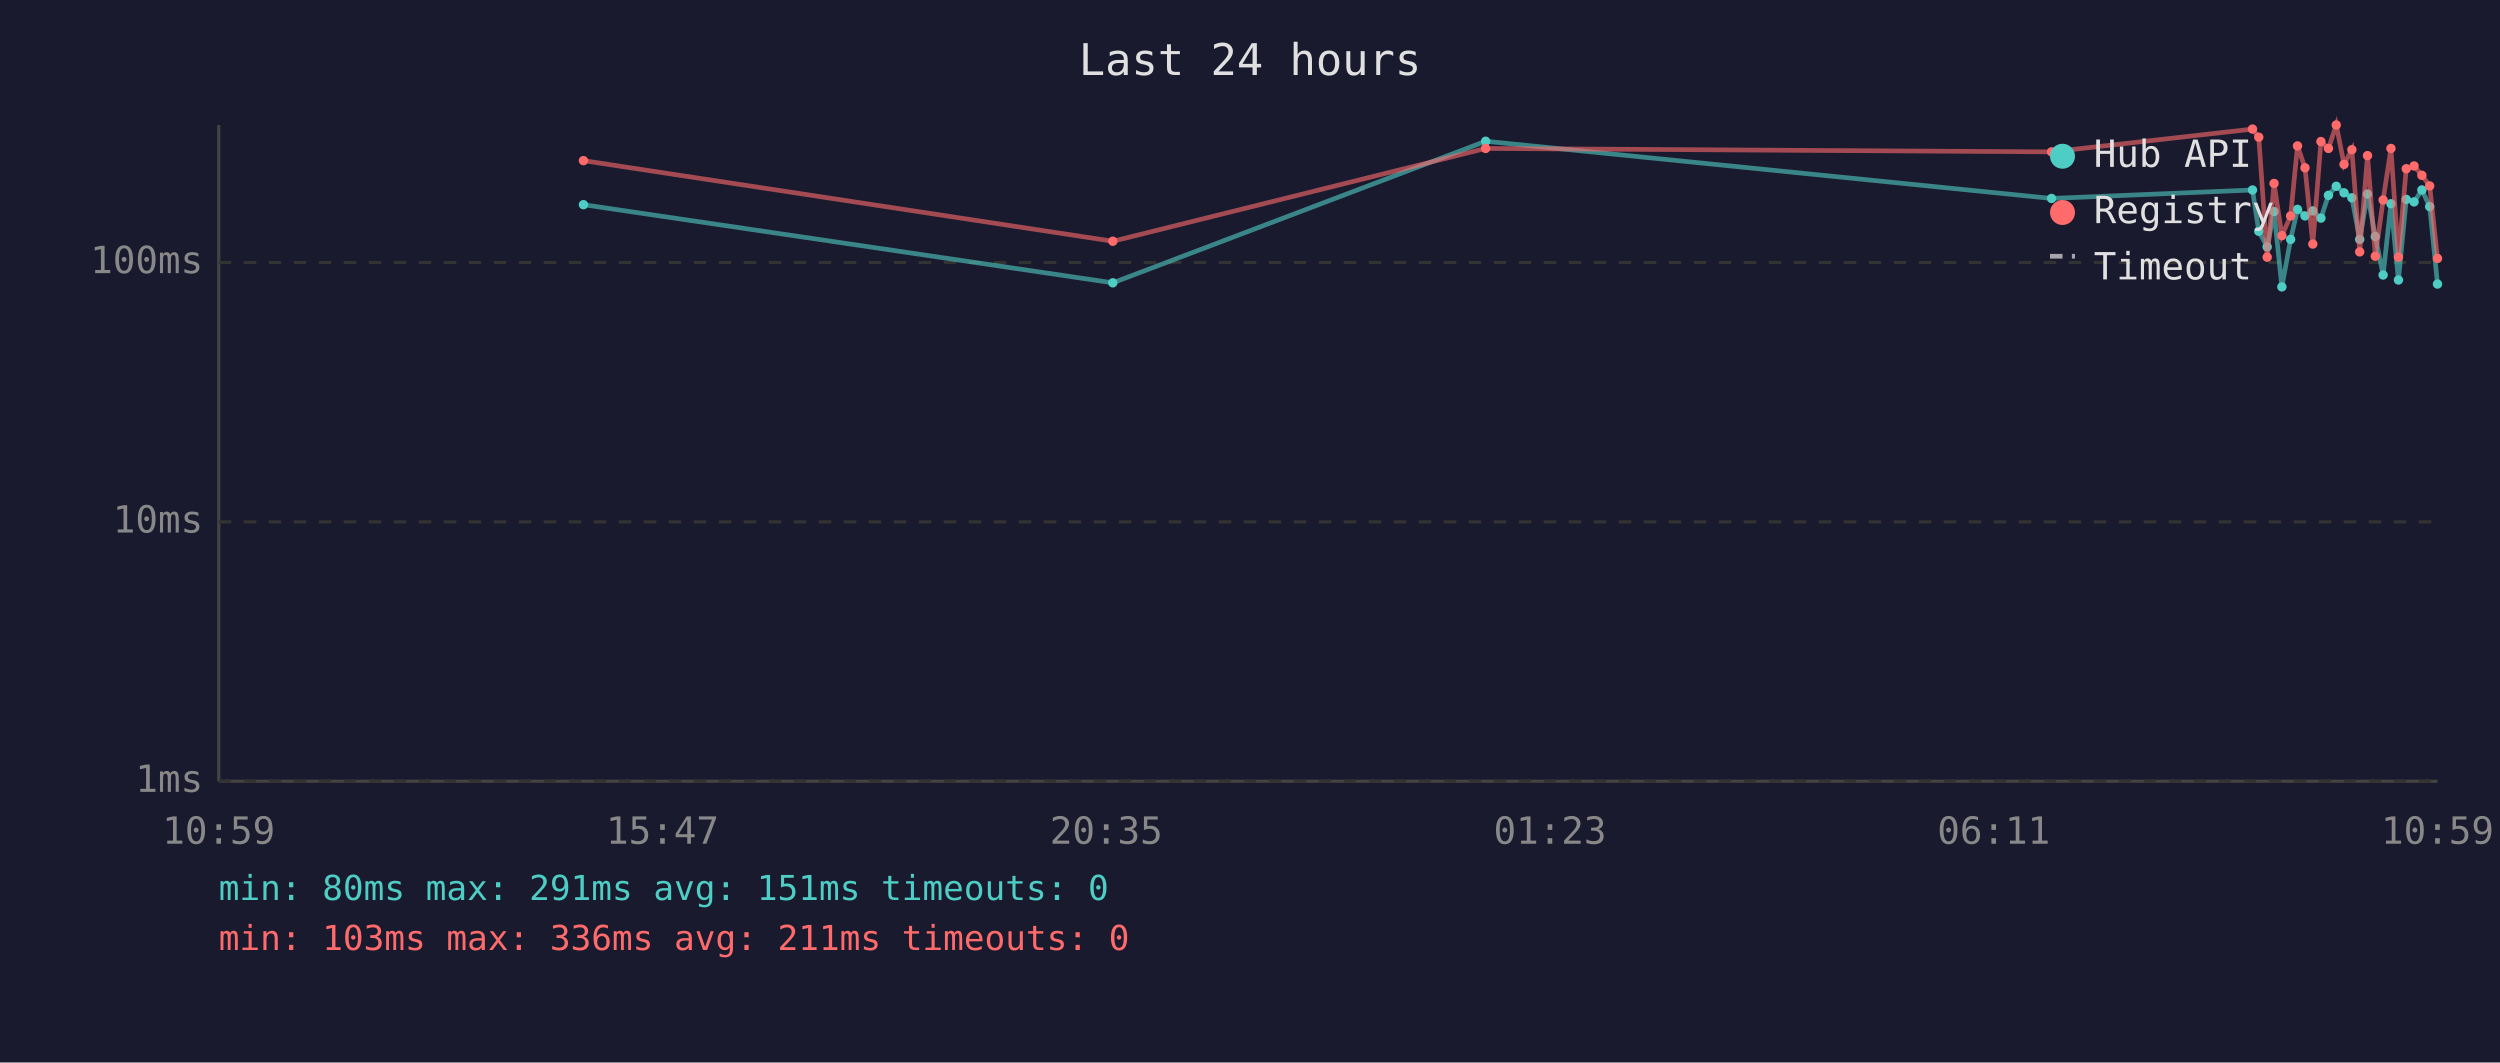
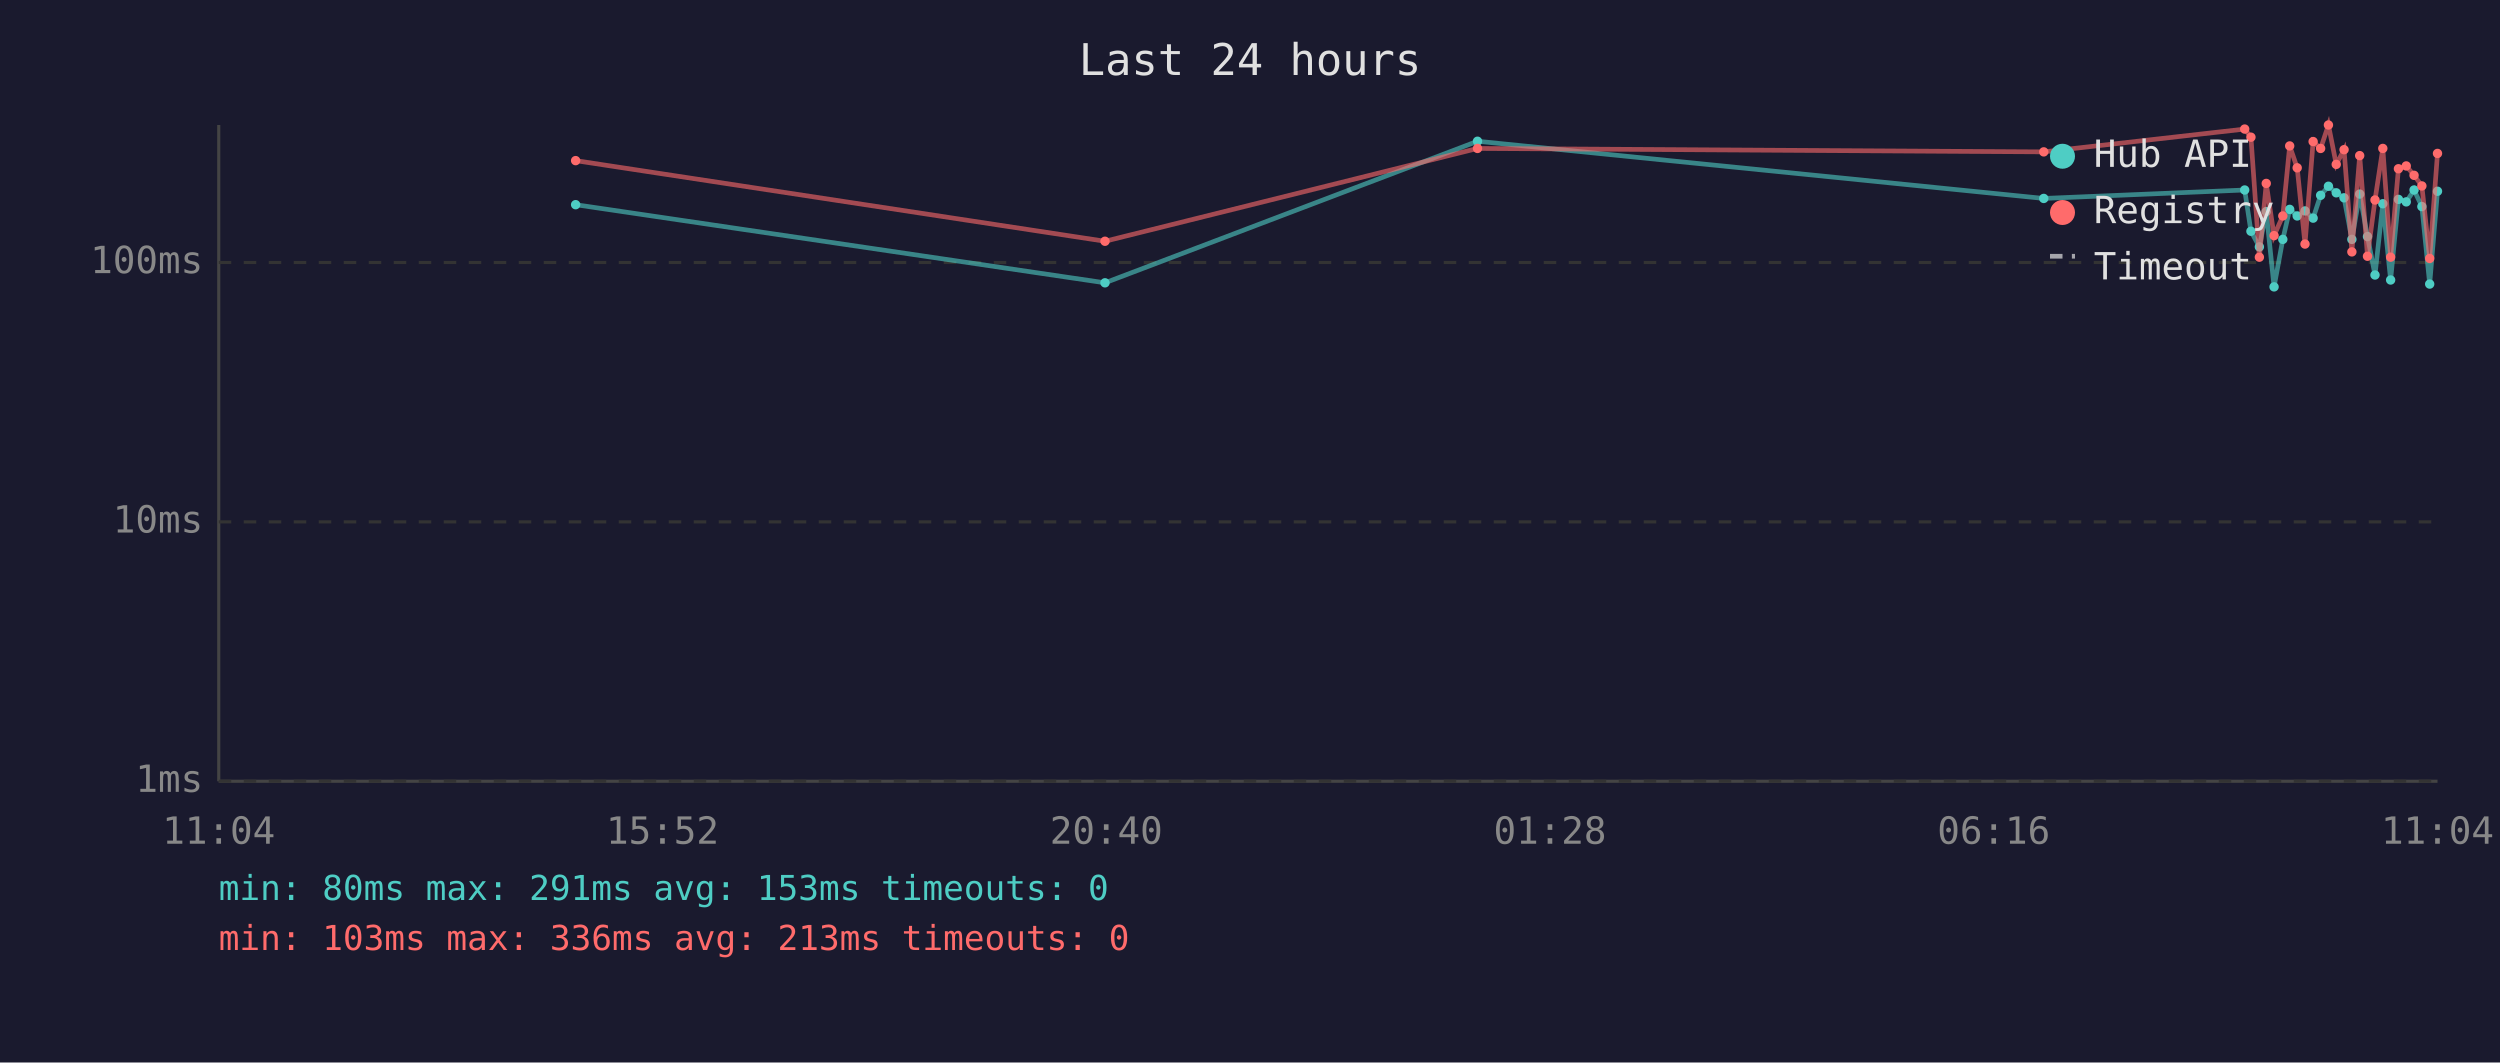
<svg xmlns="http://www.w3.org/2000/svg" viewBox="0 0 800 340" font-family="monospace" font-size="12">
  <rect width="800" height="340" fill="#1a1a2e" />
  <text x="400" y="24" fill="#e0e0e0" font-size="14" text-anchor="middle">Last 24 hours</text>
  <line x1="70" y1="40" x2="70" y2="250" stroke="#444" stroke-width="1" />
  <line x1="70" y1="250" x2="780" y2="250" stroke="#444" stroke-width="1" />
  <line x1="70" y1="250" x2="780" y2="250" stroke="#333" stroke-width="1" stroke-dasharray="4" />
  <text x="65" y="250" fill="#888" text-anchor="end" dominant-baseline="middle">1ms</text>
  <line x1="70" y1="167" x2="780" y2="167" stroke="#333" stroke-width="1" stroke-dasharray="4" />
  <text x="65" y="167" fill="#888" text-anchor="end" dominant-baseline="middle">10ms</text>
  <line x1="70" y1="84" x2="780" y2="84" stroke="#333" stroke-width="1" stroke-dasharray="4" />
  <text x="65" y="84" fill="#888" text-anchor="end" dominant-baseline="middle">100ms</text>
-   <text x="70" y="270" fill="#888" text-anchor="middle">10:59</text>
-   <text x="212" y="270" fill="#888" text-anchor="middle">15:47</text>
-   <text x="354" y="270" fill="#888" text-anchor="middle">20:35</text>
-   <text x="496" y="270" fill="#888" text-anchor="middle">01:23</text>
-   <text x="638" y="270" fill="#888" text-anchor="middle">06:11</text>
-   <text x="780" y="270" fill="#888" text-anchor="middle">10:59</text>
-   <polyline points="186.7,65.5 356.1,90.5 475.4,45.2 656.5,63.5 720.8,60.8 722.8,74.0 725.5,79.0 727.7,67.7 730.2,91.8 733.0,76.6 735.2,67.0 737.6,69.1 740.1,67.5 742.7,69.8 745.1,62.5 747.6,59.6 750.1,61.7 752.6,63.3 755.1,76.6 757.6,62.1 760.1,75.7 762.6,88.0 765.1,65.2 767.5,89.6 770.0,63.8 772.5,64.6 775.0,60.8 777.5,66.1 780.0,90.9" fill="none" stroke="#4ecdc4" stroke-width="1.5" opacity="0.6" />
-   <circle cx="186.7" cy="65.5" r="1.5" fill="#4ecdc4" />
-   <circle cx="356.1" cy="90.5" r="1.5" fill="#4ecdc4" />
-   <circle cx="475.4" cy="45.2" r="1.5" fill="#4ecdc4" />
-   <circle cx="656.5" cy="63.5" r="1.5" fill="#4ecdc4" />
-   <circle cx="720.8" cy="60.8" r="1.5" fill="#4ecdc4" />
-   <circle cx="722.8" cy="74.0" r="1.5" fill="#4ecdc4" />
-   <circle cx="725.5" cy="79.0" r="1.5" fill="#4ecdc4" />
-   <circle cx="727.7" cy="67.7" r="1.5" fill="#4ecdc4" />
-   <circle cx="730.2" cy="91.8" r="1.5" fill="#4ecdc4" />
-   <circle cx="733.0" cy="76.6" r="1.5" fill="#4ecdc4" />
-   <circle cx="735.2" cy="67.0" r="1.5" fill="#4ecdc4" />
-   <circle cx="737.6" cy="69.1" r="1.5" fill="#4ecdc4" />
-   <circle cx="740.1" cy="67.5" r="1.5" fill="#4ecdc4" />
-   <circle cx="742.7" cy="69.8" r="1.5" fill="#4ecdc4" />
-   <circle cx="745.1" cy="62.5" r="1.5" fill="#4ecdc4" />
-   <circle cx="747.6" cy="59.6" r="1.5" fill="#4ecdc4" />
-   <circle cx="750.1" cy="61.7" r="1.5" fill="#4ecdc4" />
-   <circle cx="752.6" cy="63.3" r="1.5" fill="#4ecdc4" />
-   <circle cx="755.1" cy="76.6" r="1.5" fill="#4ecdc4" />
-   <circle cx="757.6" cy="62.1" r="1.5" fill="#4ecdc4" />
-   <circle cx="760.1" cy="75.7" r="1.5" fill="#4ecdc4" />
-   <circle cx="762.6" cy="88.0" r="1.5" fill="#4ecdc4" />
-   <circle cx="765.1" cy="65.2" r="1.5" fill="#4ecdc4" />
-   <circle cx="767.5" cy="89.6" r="1.5" fill="#4ecdc4" />
-   <circle cx="770.0" cy="63.8" r="1.5" fill="#4ecdc4" />
-   <circle cx="772.5" cy="64.6" r="1.5" fill="#4ecdc4" />
-   <circle cx="775.0" cy="60.8" r="1.5" fill="#4ecdc4" />
-   <circle cx="777.5" cy="66.1" r="1.5" fill="#4ecdc4" />
-   <circle cx="780.0" cy="90.9" r="1.5" fill="#4ecdc4" />
-   <polyline points="186.7,51.4 356.1,77.2 475.4,47.5 656.5,48.6 720.8,41.3 722.8,43.9 725.5,82.3 727.7,58.7 730.2,75.4 733.0,69.1 735.2,46.7 737.6,53.7 740.1,78.1 742.7,45.3 745.1,47.5 747.6,40.0 750.1,52.6 752.6,47.9 755.1,80.6 757.6,49.8 760.1,82.0 762.6,64.0 765.1,47.5 767.5,82.3 770.0,54.0 772.5,53.1 775.0,56.1 777.5,59.5 780.0,82.7" fill="none" stroke="#ff6b6b" stroke-width="1.5" opacity="0.6" />
-   <circle cx="186.7" cy="51.4" r="1.5" fill="#ff6b6b" />
-   <circle cx="356.1" cy="77.2" r="1.5" fill="#ff6b6b" />
-   <circle cx="475.4" cy="47.5" r="1.5" fill="#ff6b6b" />
-   <circle cx="656.5" cy="48.6" r="1.5" fill="#ff6b6b" />
-   <circle cx="720.8" cy="41.3" r="1.5" fill="#ff6b6b" />
-   <circle cx="722.8" cy="43.9" r="1.5" fill="#ff6b6b" />
-   <circle cx="725.5" cy="82.3" r="1.5" fill="#ff6b6b" />
-   <circle cx="727.7" cy="58.7" r="1.5" fill="#ff6b6b" />
-   <circle cx="730.2" cy="75.4" r="1.5" fill="#ff6b6b" />
-   <circle cx="733.0" cy="69.1" r="1.5" fill="#ff6b6b" />
-   <circle cx="735.2" cy="46.7" r="1.5" fill="#ff6b6b" />
-   <circle cx="737.6" cy="53.7" r="1.5" fill="#ff6b6b" />
-   <circle cx="740.1" cy="78.1" r="1.5" fill="#ff6b6b" />
-   <circle cx="742.7" cy="45.3" r="1.5" fill="#ff6b6b" />
-   <circle cx="745.1" cy="47.5" r="1.5" fill="#ff6b6b" />
-   <circle cx="747.6" cy="40.0" r="1.5" fill="#ff6b6b" />
-   <circle cx="750.1" cy="52.6" r="1.5" fill="#ff6b6b" />
-   <circle cx="752.6" cy="47.9" r="1.5" fill="#ff6b6b" />
-   <circle cx="755.1" cy="80.6" r="1.5" fill="#ff6b6b" />
-   <circle cx="757.6" cy="49.8" r="1.5" fill="#ff6b6b" />
-   <circle cx="760.1" cy="82.0" r="1.5" fill="#ff6b6b" />
-   <circle cx="762.6" cy="64.0" r="1.5" fill="#ff6b6b" />
-   <circle cx="765.1" cy="47.5" r="1.5" fill="#ff6b6b" />
-   <circle cx="767.5" cy="82.3" r="1.5" fill="#ff6b6b" />
-   <circle cx="770.0" cy="54.0" r="1.5" fill="#ff6b6b" />
-   <circle cx="772.5" cy="53.1" r="1.5" fill="#ff6b6b" />
-   <circle cx="775.0" cy="56.1" r="1.5" fill="#ff6b6b" />
-   <circle cx="777.5" cy="59.5" r="1.5" fill="#ff6b6b" />
-   <circle cx="780.0" cy="82.7" r="1.5" fill="#ff6b6b" />
+   <text x="70" y="270" fill="#888" text-anchor="middle">11:04</text>
+   <text x="212" y="270" fill="#888" text-anchor="middle">15:52</text>
+   <text x="354" y="270" fill="#888" text-anchor="middle">20:40</text>
+   <text x="496" y="270" fill="#888" text-anchor="middle">01:28</text>
+   <text x="638" y="270" fill="#888" text-anchor="middle">06:16</text>
+   <text x="780" y="270" fill="#888" text-anchor="middle">11:04</text>
+   <polyline points="184.2,65.5 353.6,90.5 472.8,45.2 654.0,63.5 718.3,60.8 720.3,74.0 723.0,79.0 725.2,67.7 727.7,91.8 730.5,76.6 732.7,67.0 735.1,69.1 737.6,67.5 740.2,69.8 742.6,62.5 745.1,59.6 747.6,61.7 750.1,63.3 752.6,76.6 755.1,62.1 757.6,75.7 760.0,88.0 762.5,65.2 765.0,89.6 767.5,63.8 770.0,64.6 772.5,60.8 775.0,66.1 777.5,90.9 780.0,61.2" fill="none" stroke="#4ecdc4" stroke-width="1.5" opacity="0.6" />
+   <circle cx="184.2" cy="65.5" r="1.5" fill="#4ecdc4" />
+   <circle cx="353.6" cy="90.5" r="1.5" fill="#4ecdc4" />
+   <circle cx="472.8" cy="45.2" r="1.5" fill="#4ecdc4" />
+   <circle cx="654.0" cy="63.5" r="1.5" fill="#4ecdc4" />
+   <circle cx="718.3" cy="60.8" r="1.5" fill="#4ecdc4" />
+   <circle cx="720.3" cy="74.0" r="1.5" fill="#4ecdc4" />
+   <circle cx="723.0" cy="79.0" r="1.5" fill="#4ecdc4" />
+   <circle cx="725.2" cy="67.7" r="1.5" fill="#4ecdc4" />
+   <circle cx="727.7" cy="91.8" r="1.5" fill="#4ecdc4" />
+   <circle cx="730.5" cy="76.6" r="1.5" fill="#4ecdc4" />
+   <circle cx="732.7" cy="67.0" r="1.5" fill="#4ecdc4" />
+   <circle cx="735.1" cy="69.1" r="1.5" fill="#4ecdc4" />
+   <circle cx="737.6" cy="67.5" r="1.5" fill="#4ecdc4" />
+   <circle cx="740.2" cy="69.8" r="1.5" fill="#4ecdc4" />
+   <circle cx="742.6" cy="62.5" r="1.5" fill="#4ecdc4" />
+   <circle cx="745.1" cy="59.6" r="1.5" fill="#4ecdc4" />
+   <circle cx="747.6" cy="61.7" r="1.5" fill="#4ecdc4" />
+   <circle cx="750.1" cy="63.3" r="1.5" fill="#4ecdc4" />
+   <circle cx="752.6" cy="76.6" r="1.5" fill="#4ecdc4" />
+   <circle cx="755.1" cy="62.1" r="1.5" fill="#4ecdc4" />
+   <circle cx="757.6" cy="75.7" r="1.5" fill="#4ecdc4" />
+   <circle cx="760.0" cy="88.0" r="1.5" fill="#4ecdc4" />
+   <circle cx="762.5" cy="65.2" r="1.5" fill="#4ecdc4" />
+   <circle cx="765.0" cy="89.6" r="1.5" fill="#4ecdc4" />
+   <circle cx="767.5" cy="63.8" r="1.5" fill="#4ecdc4" />
+   <circle cx="770.0" cy="64.6" r="1.5" fill="#4ecdc4" />
+   <circle cx="772.5" cy="60.8" r="1.5" fill="#4ecdc4" />
+   <circle cx="775.0" cy="66.1" r="1.5" fill="#4ecdc4" />
+   <circle cx="777.5" cy="90.9" r="1.5" fill="#4ecdc4" />
+   <circle cx="780.0" cy="61.2" r="1.5" fill="#4ecdc4" />
+   <polyline points="184.2,51.4 353.6,77.2 472.8,47.5 654.0,48.6 718.3,41.3 720.3,43.9 723.0,82.3 725.2,58.7 727.7,75.4 730.5,69.1 732.7,46.7 735.1,53.7 737.6,78.1 740.2,45.3 742.6,47.5 745.1,40.0 747.6,52.6 750.1,47.9 752.6,80.6 755.1,49.8 757.6,82.0 760.0,64.0 762.5,47.5 765.0,82.3 767.5,54.0 770.0,53.1 772.5,56.1 775.0,59.5 777.5,82.7 780.0,49.1" fill="none" stroke="#ff6b6b" stroke-width="1.5" opacity="0.6" />
+   <circle cx="184.2" cy="51.4" r="1.5" fill="#ff6b6b" />
+   <circle cx="353.6" cy="77.2" r="1.5" fill="#ff6b6b" />
+   <circle cx="472.8" cy="47.5" r="1.5" fill="#ff6b6b" />
+   <circle cx="654.0" cy="48.6" r="1.5" fill="#ff6b6b" />
+   <circle cx="718.3" cy="41.3" r="1.5" fill="#ff6b6b" />
+   <circle cx="720.3" cy="43.9" r="1.5" fill="#ff6b6b" />
+   <circle cx="723.0" cy="82.3" r="1.5" fill="#ff6b6b" />
+   <circle cx="725.2" cy="58.7" r="1.5" fill="#ff6b6b" />
+   <circle cx="727.7" cy="75.4" r="1.5" fill="#ff6b6b" />
+   <circle cx="730.5" cy="69.1" r="1.5" fill="#ff6b6b" />
+   <circle cx="732.7" cy="46.7" r="1.5" fill="#ff6b6b" />
+   <circle cx="735.1" cy="53.7" r="1.5" fill="#ff6b6b" />
+   <circle cx="737.6" cy="78.1" r="1.5" fill="#ff6b6b" />
+   <circle cx="740.2" cy="45.3" r="1.5" fill="#ff6b6b" />
+   <circle cx="742.6" cy="47.5" r="1.5" fill="#ff6b6b" />
+   <circle cx="745.1" cy="40.0" r="1.5" fill="#ff6b6b" />
+   <circle cx="747.6" cy="52.6" r="1.5" fill="#ff6b6b" />
+   <circle cx="750.1" cy="47.9" r="1.5" fill="#ff6b6b" />
+   <circle cx="752.6" cy="80.6" r="1.5" fill="#ff6b6b" />
+   <circle cx="755.1" cy="49.8" r="1.5" fill="#ff6b6b" />
+   <circle cx="757.6" cy="82.0" r="1.5" fill="#ff6b6b" />
+   <circle cx="760.0" cy="64.0" r="1.5" fill="#ff6b6b" />
+   <circle cx="762.5" cy="47.5" r="1.5" fill="#ff6b6b" />
+   <circle cx="765.0" cy="82.3" r="1.5" fill="#ff6b6b" />
+   <circle cx="767.5" cy="54.0" r="1.5" fill="#ff6b6b" />
+   <circle cx="770.0" cy="53.1" r="1.5" fill="#ff6b6b" />
+   <circle cx="772.5" cy="56.1" r="1.5" fill="#ff6b6b" />
+   <circle cx="775.0" cy="59.5" r="1.5" fill="#ff6b6b" />
+   <circle cx="777.5" cy="82.7" r="1.5" fill="#ff6b6b" />
+   <circle cx="780.0" cy="49.1" r="1.5" fill="#ff6b6b" />
  <circle cx="660" cy="50" r="4" fill="#4ecdc4" />
  <text x="670" y="50" fill="#e0e0e0" dominant-baseline="middle">Hub API</text>
  <circle cx="660" cy="68" r="4" fill="#ff6b6b" />
  <text x="670" y="68" fill="#e0e0e0" dominant-baseline="middle">Registry</text>
  <line x1="656" y1="82" x2="664" y2="82" stroke="#e0e0e0" stroke-width="1.5" stroke-dasharray="4,3" opacity="0.7" />
  <text x="670" y="86" fill="#e0e0e0" dominant-baseline="middle">Timeout</text>
-   <text x="70" y="288" fill="#4ecdc4" font-size="11">min: 80ms  max: 291ms  avg: 151ms  timeouts: 0</text>
-   <text x="70" y="304" fill="#ff6b6b" font-size="11">min: 103ms  max: 336ms  avg: 211ms  timeouts: 0</text>
+   <text x="70" y="288" fill="#4ecdc4" font-size="11">min: 80ms  max: 291ms  avg: 153ms  timeouts: 0</text>
+   <text x="70" y="304" fill="#ff6b6b" font-size="11">min: 103ms  max: 336ms  avg: 213ms  timeouts: 0</text>
</svg>
